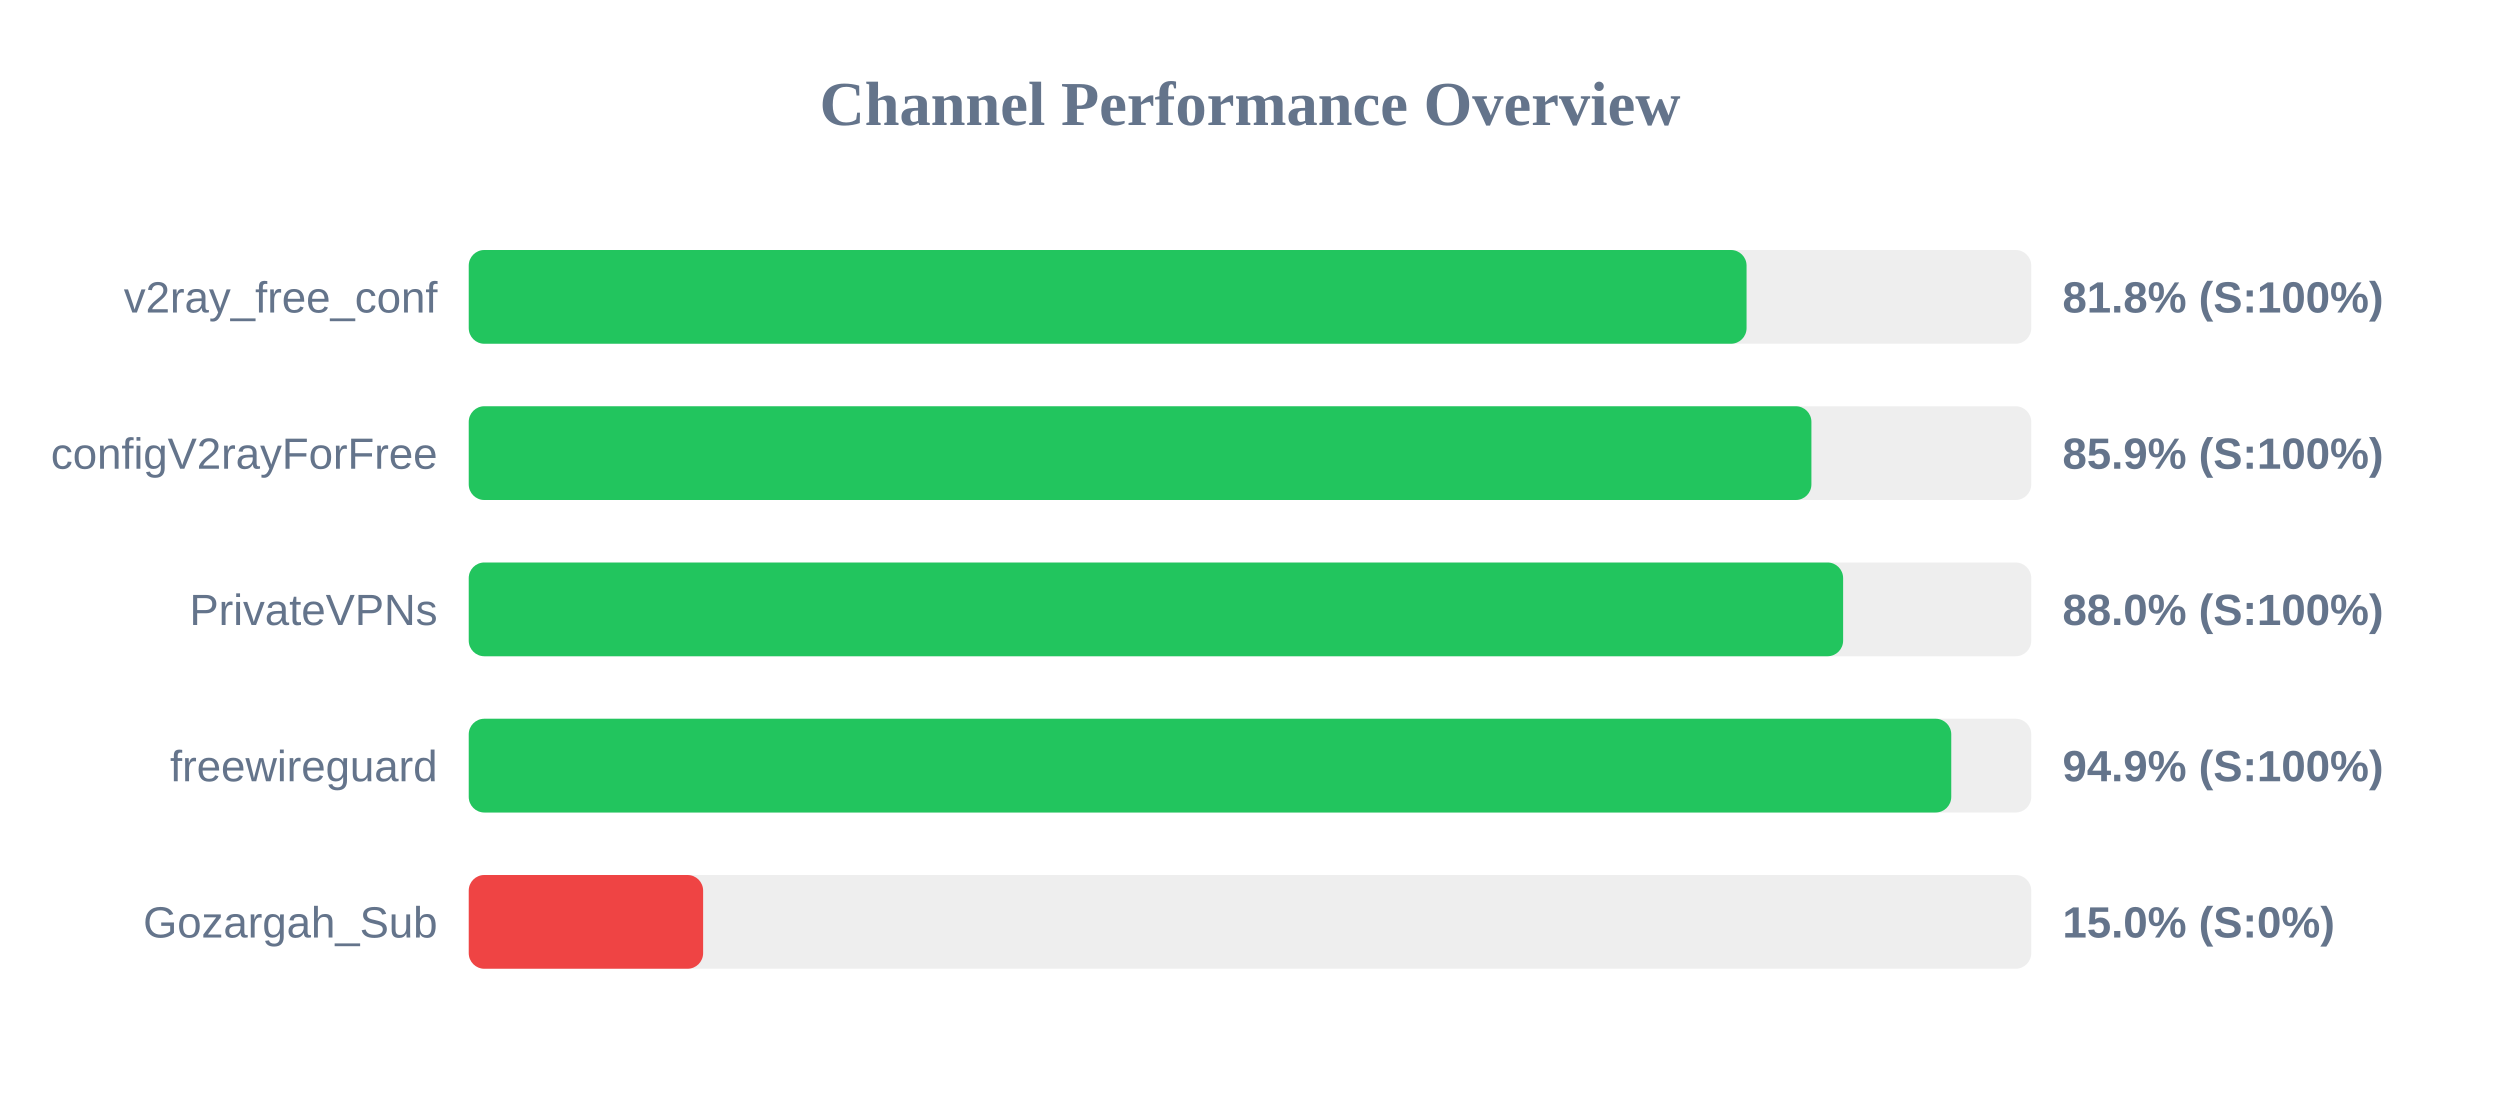
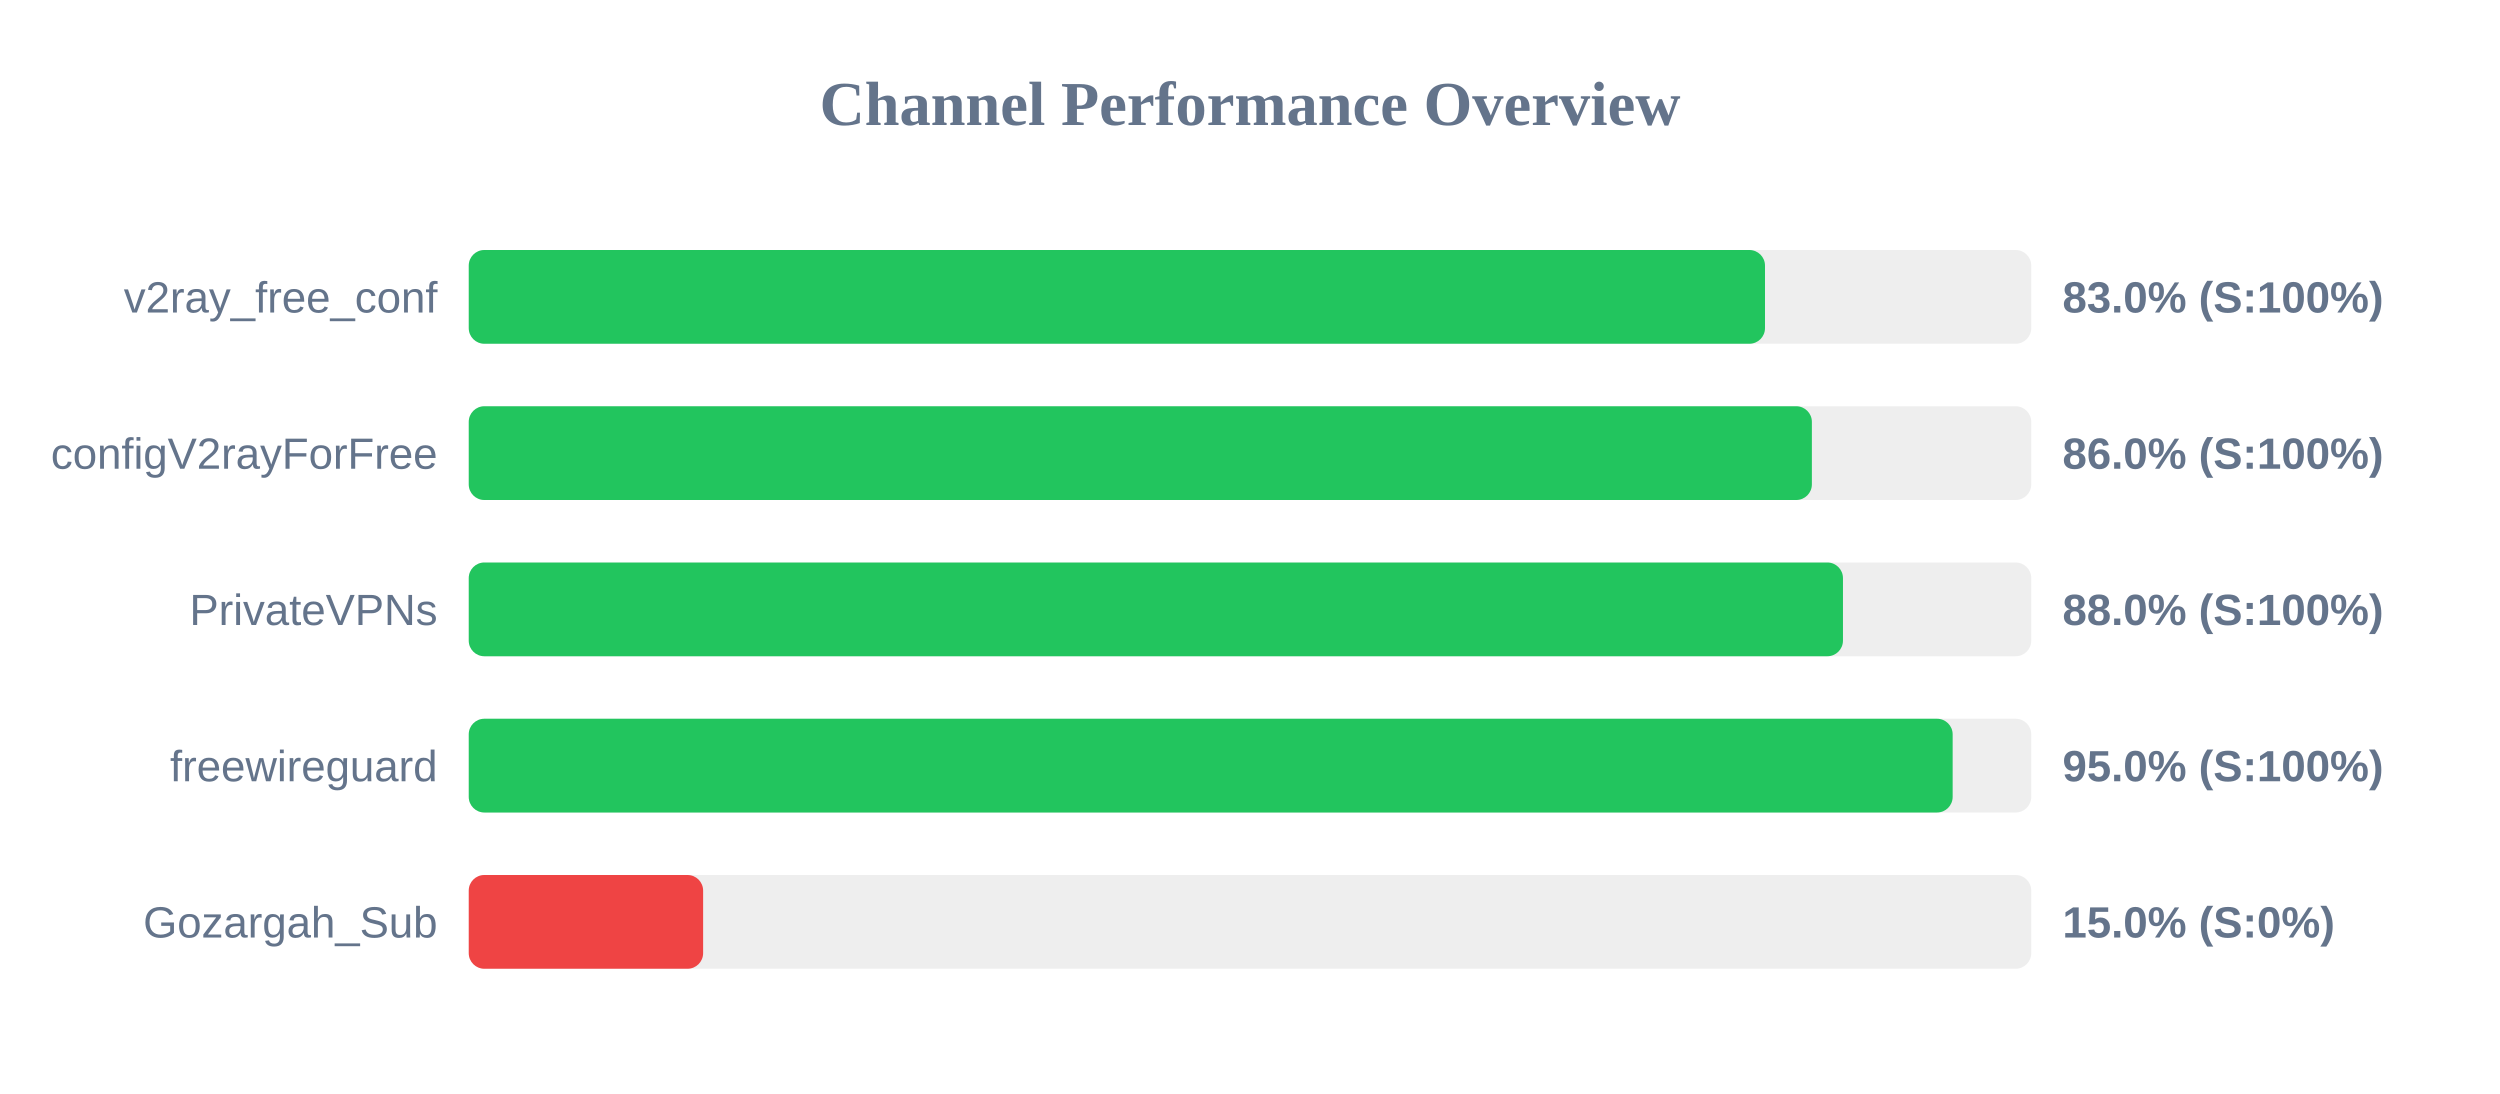
<svg xmlns="http://www.w3.org/2000/svg" width="800" height="350" version="1.1">
  <style>
        .row { font: 14px Arial; fill: #64748b; }
        .score { font: bold 14px Arial; fill: #64748b; }
    </style>
  <text x="400" y="40" text-anchor="middle" font-size="20px" font-weight="bold" fill="#64748b">Channel Performance Overview</text>
  <rect x="150" y="80" width="500" height="30" fill="#eee" rx="5" />
-   <rect x="150" y="80" width="408.9" height="30" fill="#22c55e" rx="5" />
+   <rect x="150" y="80" width="414.8" height="30" fill="#22c55e" rx="5" />
  <text x="140" y="100" text-anchor="end" class="row">v2ray_free_conf</text>
-   <text x="660" y="100" text-anchor="start" class="score">81.8% (S:100%)</text>
+   <text x="660" y="100" text-anchor="start" class="score">83.0% (S:100%)</text>
  <rect x="150" y="130" width="500" height="30" fill="#eee" rx="5" />
-   <rect x="150" y="130" width="429.65" height="30" fill="#22c55e" rx="5" />
+   <rect x="150" y="130" width="429.8" height="30" fill="#22c55e" rx="5" />
  <text x="140" y="150" text-anchor="end" class="row">configV2rayForFree</text>
-   <text x="660" y="150" text-anchor="start" class="score">85.9% (S:100%)</text>
+   <text x="660" y="150" text-anchor="start" class="score">86.0% (S:100%)</text>
  <rect x="150" y="180" width="500" height="30" fill="#eee" rx="5" />
-   <rect x="150" y="180" width="439.8" height="30" fill="#22c55e" rx="5" />
+   <rect x="150" y="180" width="439.75" height="30" fill="#22c55e" rx="5" />
  <text x="140" y="200" text-anchor="end" class="row">PrivateVPNs</text>
  <text x="660" y="200" text-anchor="start" class="score">88.0% (S:100%)</text>
  <rect x="150" y="230" width="500" height="30" fill="#eee" rx="5" />
-   <rect x="150" y="230" width="474.4" height="30" fill="#22c55e" rx="5" />
+   <rect x="150" y="230" width="474.85" height="30" fill="#22c55e" rx="5" />
  <text x="140" y="250" text-anchor="end" class="row">freewireguard</text>
-   <text x="660" y="250" text-anchor="start" class="score">94.9% (S:100%)</text>
+   <text x="660" y="250" text-anchor="start" class="score">95.0% (S:100%)</text>
  <rect x="150" y="280" width="500" height="30" fill="#eee" rx="5" />
  <rect x="150" y="280" width="75.0" height="30" fill="#ef4444" rx="5" />
  <text x="140" y="300" text-anchor="end" class="row">Gozargah_Sub</text>
  <text x="660" y="300" text-anchor="start" class="score">15.0% (S:0%)</text>
</svg>
